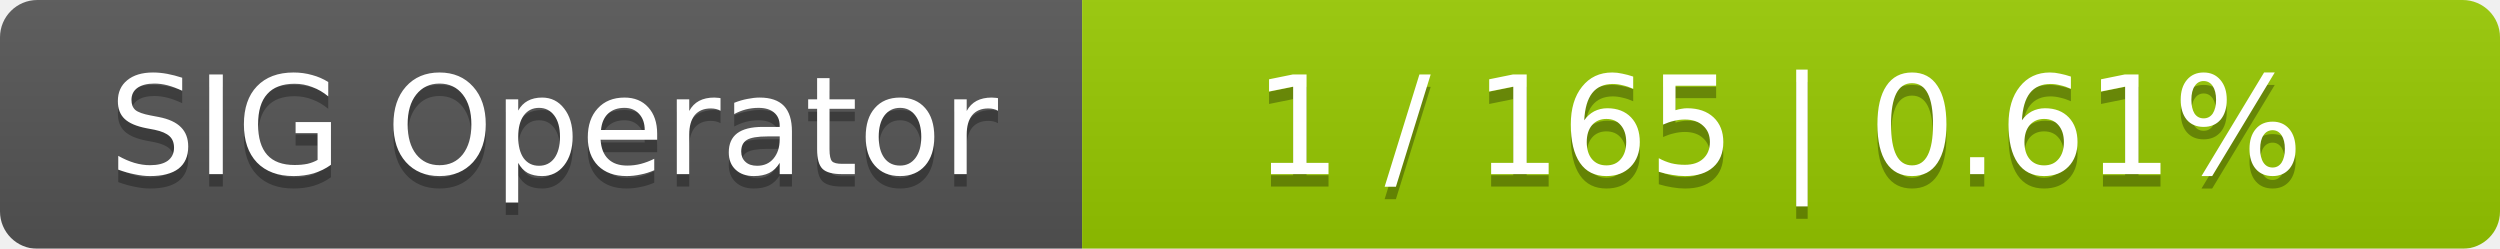
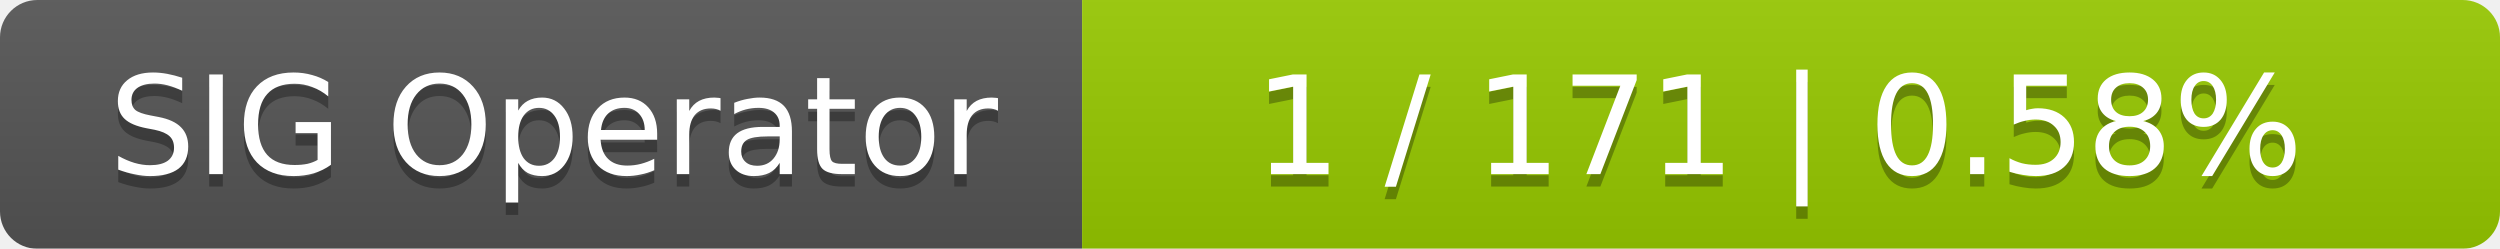
<svg xmlns="http://www.w3.org/2000/svg" width="201" height="20">
  <linearGradient id="smooth" x2="0" y2="100%">
    <stop offset="0" stop-color="#bbb" stop-opacity=".1" />
    <stop offset="1" stop-opacity=".1" />
  </linearGradient>
  <mask id="round">
    <rect width="201" height="20" rx="3" fill="#fff" />
  </mask>
  <g mask="url(#round)">
    <rect width="87" height="20" fill="#555" />
    <rect x="87" width="114" height="20" fill="#97ca00" />
    <rect width="201" height="20" fill="url(#smooth)" />
  </g>
  <g fill="#fff" text-anchor="middle" font-family="DejaVu Sans,Verdana,Geneva,sans-serif" font-size="11">
    <text x="44.5" y="15" fill="#010101" fill-opacity=".3">SIG Operator</text>
    <text x="44.5" y="14">SIG Operator</text>
-     <text x="143" y="15" fill="#010101" fill-opacity=".3">1 / 165    |    0.61%</text>
-     <text x="143" y="14">1 / 165    |    0.61%</text>
+     <text x="143" y="15" fill="#010101" fill-opacity=".3">1 / 171    |    0.58%</text>
+     <text x="143" y="14">1 / 171    |    0.58%</text>
  </g>
</svg>
